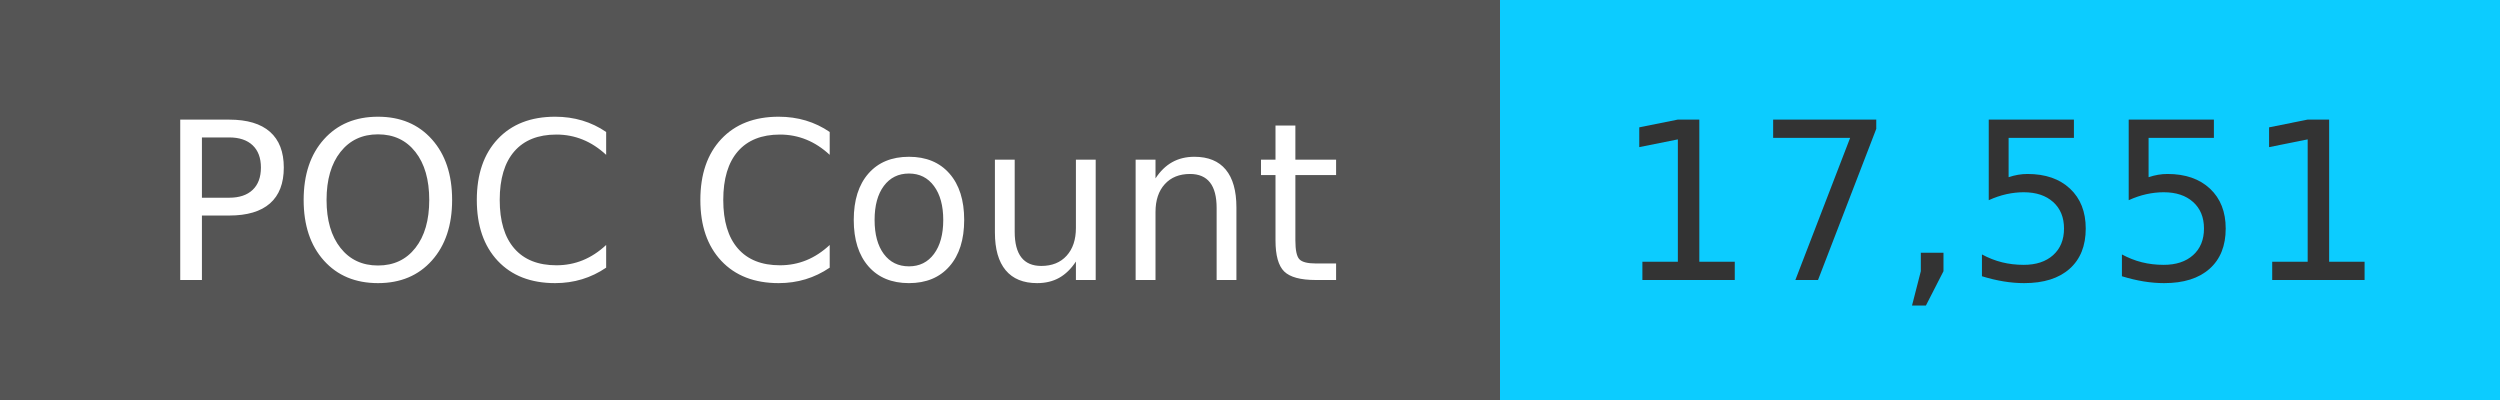
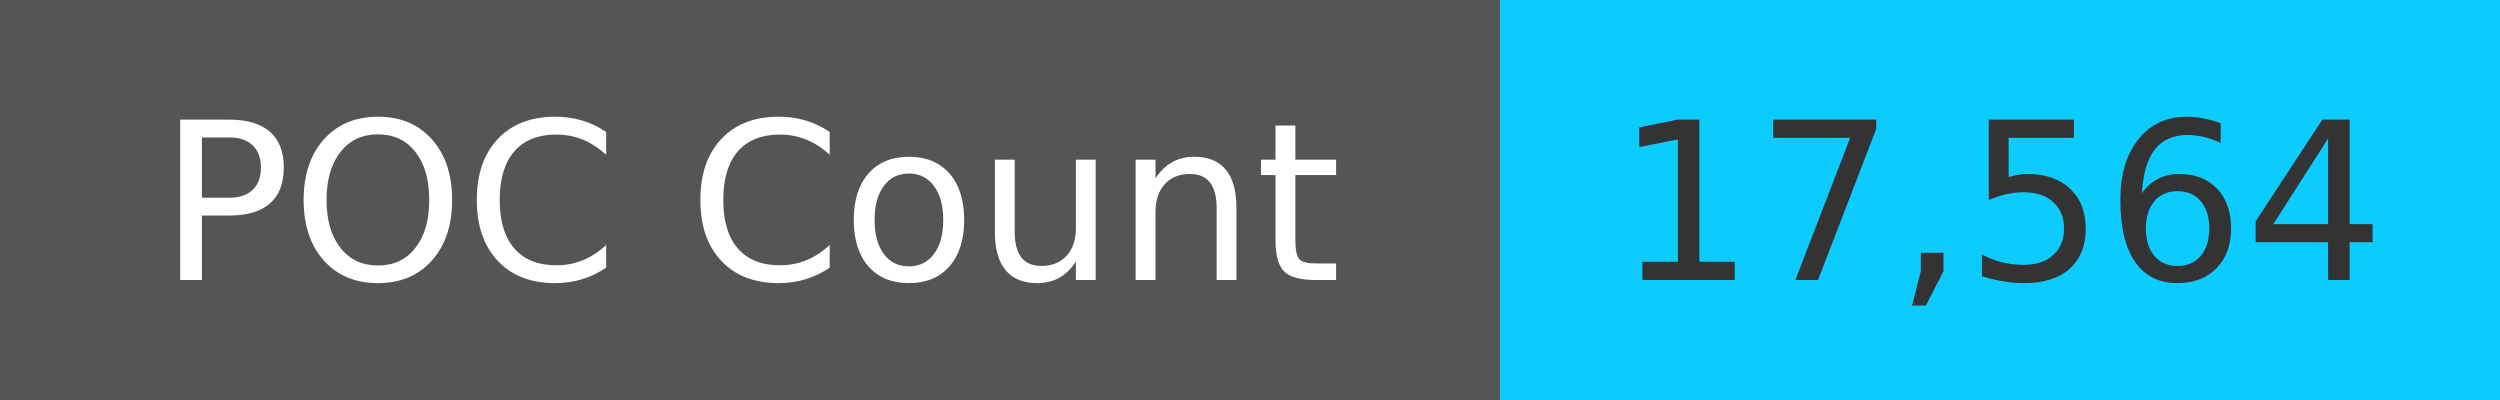
<svg xmlns="http://www.w3.org/2000/svg" width="125" height="20" role="img">
  <linearGradient id="s" x2="0" y2="100%">
    <stop offset="0" stop-color="#bbb" stop-opacity=".1" />
    <stop offset="1" stop-opacity=".1" />
  </linearGradient>
  <g>
    <rect width="75" height="20" fill="#555" />
    <rect x="75" width="267" height="20" fill="#0cccff" />
  </g>
  <g fill="#fff" text-anchor="middle" font-family="Verdana,Geneva,DejaVu Sans,sans-serif" text-rendering="geometricPrecision" font-size="110">
    <text x="375" y="140" transform="scale(.1)" fill="#fff">
            POC Count
        </text>
    <text x="1000" y="140" transform="scale(.1)" fill="#333">
-             17,551
+             17,564
        </text>
  </g>
</svg>
